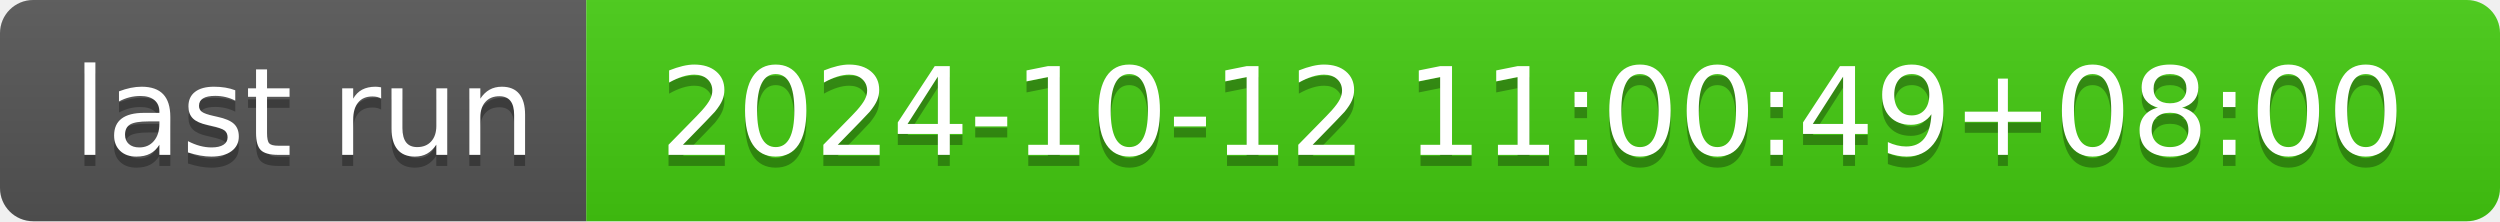
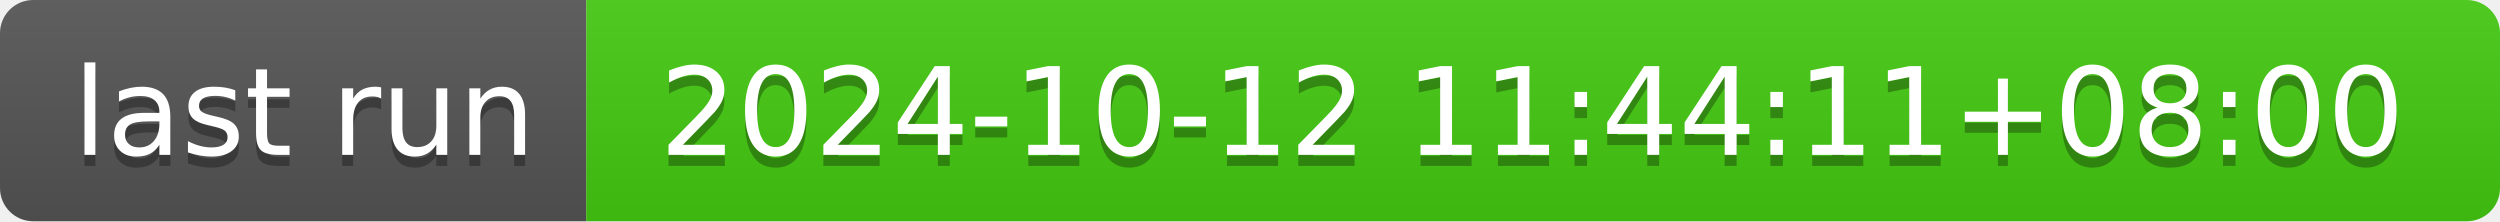
- <svg xmlns="http://www.w3.org/2000/svg" width="226" height="20" role="img" aria-label="last run: 2024-10-12 11:00:49+08:00">
+ <svg xmlns="http://www.w3.org/2000/svg" width="226" height="20" role="img" aria-label="last run: 2024-10-12 11:44:11+08:00">
  <linearGradient id="s" x2="0" y2="100%">
    <stop offset="0" stop-color="#bbb" stop-opacity=".1" />
    <stop offset="1" stop-opacity=".1" />
  </linearGradient>
  <clipPath id="r">
    <rect width="226" height="20" rx="3" fill="#fff" />
  </clipPath>
  <g clip-path="url(#r)">
    <rect width="53" height="20" fill="#555" />
    <rect x="53" width="173" height="20" fill="#4c1" />
    <rect width="226" height="20" fill="url(#s)" />
  </g>
  <g fill="#fff" text-anchor="middle" font-family="Verdana,Geneva,DejaVu Sans,sans-serif" text-rendering="geometricPrecision" font-size="110">
    <text aria-hidden="true" x="275" y="150" fill="#010101" fill-opacity=".3" transform="scale(.1)" textLength="430">last run</text>
    <text x="275" y="140" transform="scale(.1)" fill="#fff" textLength="430">last run</text>
-     <text aria-hidden="true" x="1385" y="150" fill="#010101" fill-opacity=".3" transform="scale(.1)" textLength="1630">2024-10-12 11:00:49+08:00</text>
-     <text x="1385" y="140" transform="scale(.1)" fill="#fff" textLength="1630">2024-10-12 11:00:49+08:00</text>
+     <text aria-hidden="true" x="1385" y="150" fill="#010101" fill-opacity=".3" transform="scale(.1)" textLength="1630">2024-10-12 11:44:11+08:00</text>
+     <text x="1385" y="140" transform="scale(.1)" fill="#fff" textLength="1630">2024-10-12 11:44:11+08:00</text>
  </g>
</svg>
